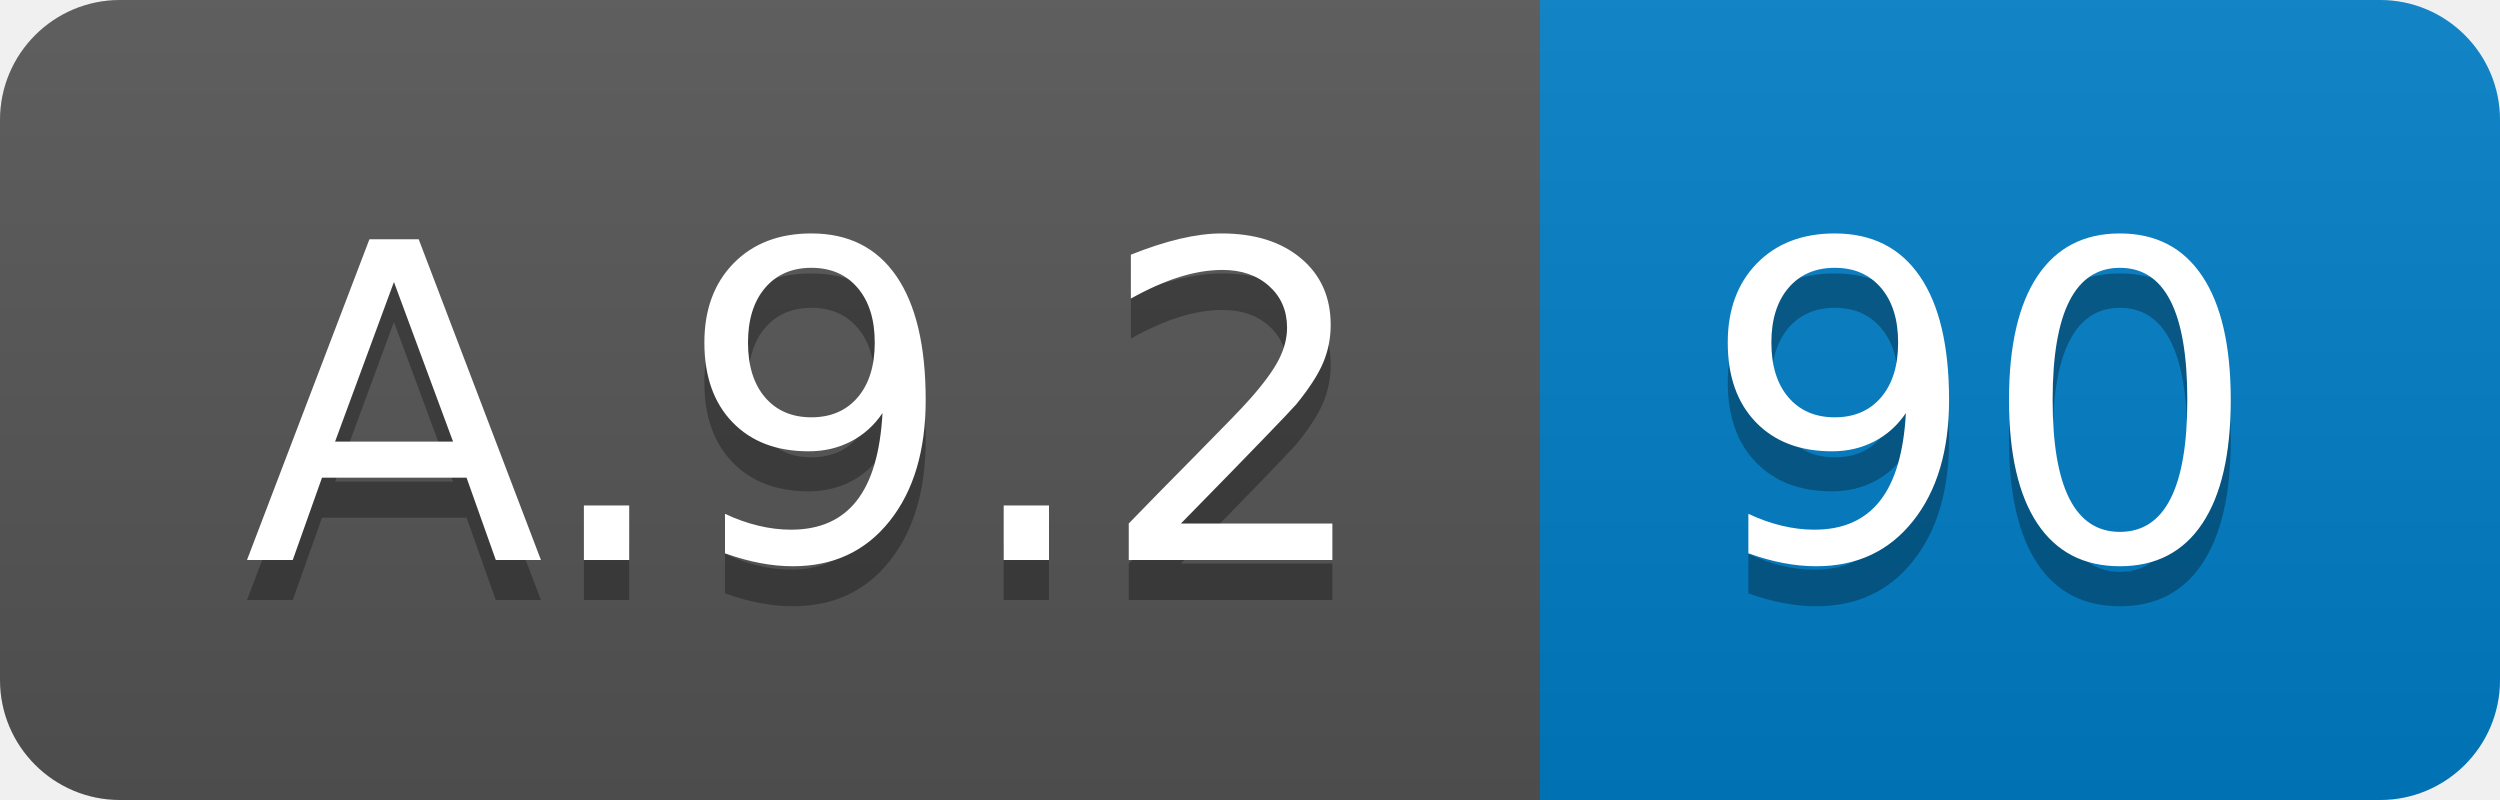
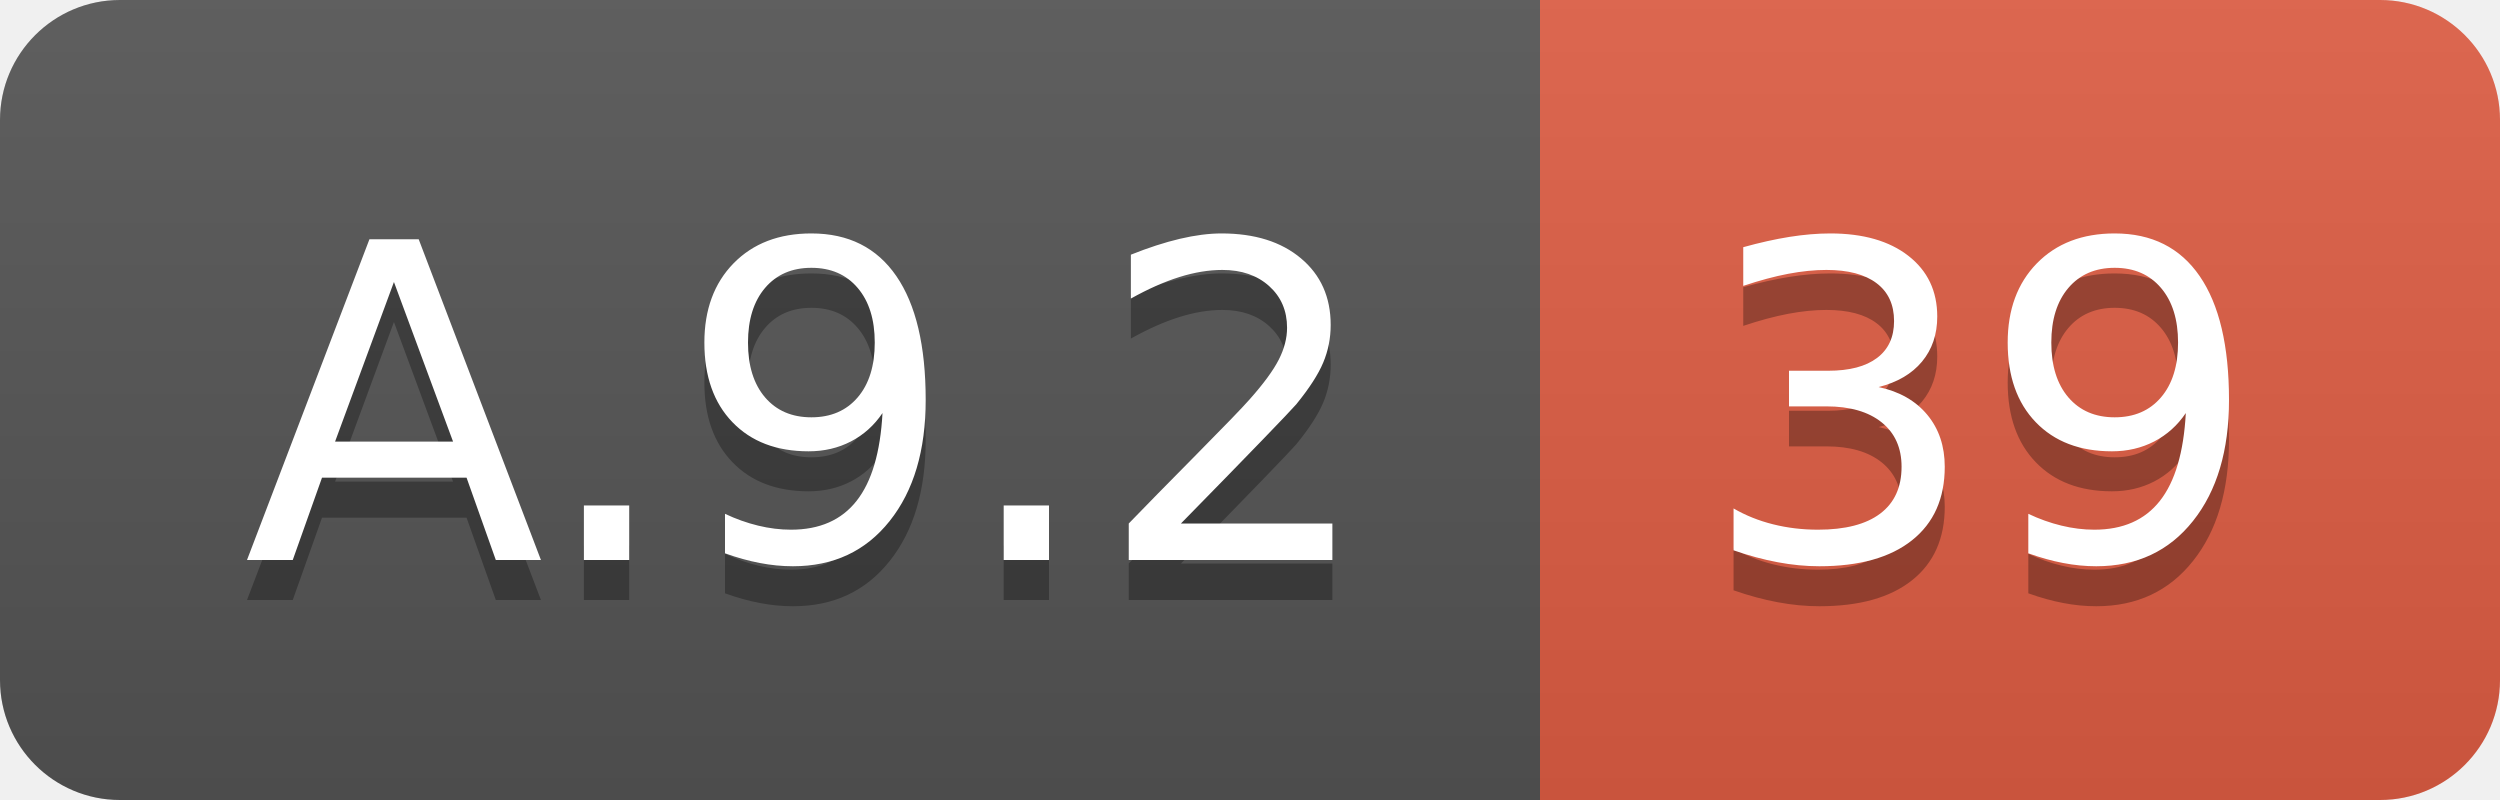
<svg xmlns="http://www.w3.org/2000/svg" width="62.5" height="20">
  <linearGradient id="smooth" x2="0" y2="100%">
    <stop offset="0" stop-color="#bbb" stop-opacity=".1" />
    <stop offset="1" stop-opacity=".1" />
  </linearGradient>
  <clipPath id="round">
    <rect width="62.5" height="20" rx="3" fill="#fff" />
  </clipPath>
  <g clip-path="url(#round)">
    <rect width="38.5" height="20" fill="#555" />
-     <rect x="38.5" width="24.0" height="20" fill="#007ec6" />
+     <rect x="38.5" width="24.0" height="20" fill="#e05d44" />
    <rect width="62.5" height="20" fill="url(#smooth)" />
  </g>
  <g fill="#fff" text-anchor="middle" font-family="DejaVu Sans,Verdana,Geneva,sans-serif" font-size="110">
    <text x="202.5" y="150" fill="#010101" fill-opacity=".3" transform="scale(0.1)" textLength="285.0" lengthAdjust="spacing">A.9.2</text>
    <text x="202.5" y="140" transform="scale(0.1)" textLength="285.0" lengthAdjust="spacing">A.9.2</text>
-     <text x="495.0" y="150" fill="#010101" fill-opacity=".3" transform="scale(0.1)" textLength="140.0" lengthAdjust="spacing">90</text>
-     <text x="495.0" y="140" transform="scale(0.1)" textLength="140.0" lengthAdjust="spacing">90</text>
+     <text x="495.0" y="150" fill="#010101" fill-opacity=".3" transform="scale(0.1)" textLength="140.0" lengthAdjust="spacing">39</text>
+     <text x="495.0" y="140" transform="scale(0.1)" textLength="140.0" lengthAdjust="spacing">39</text>
  </g>
</svg>
